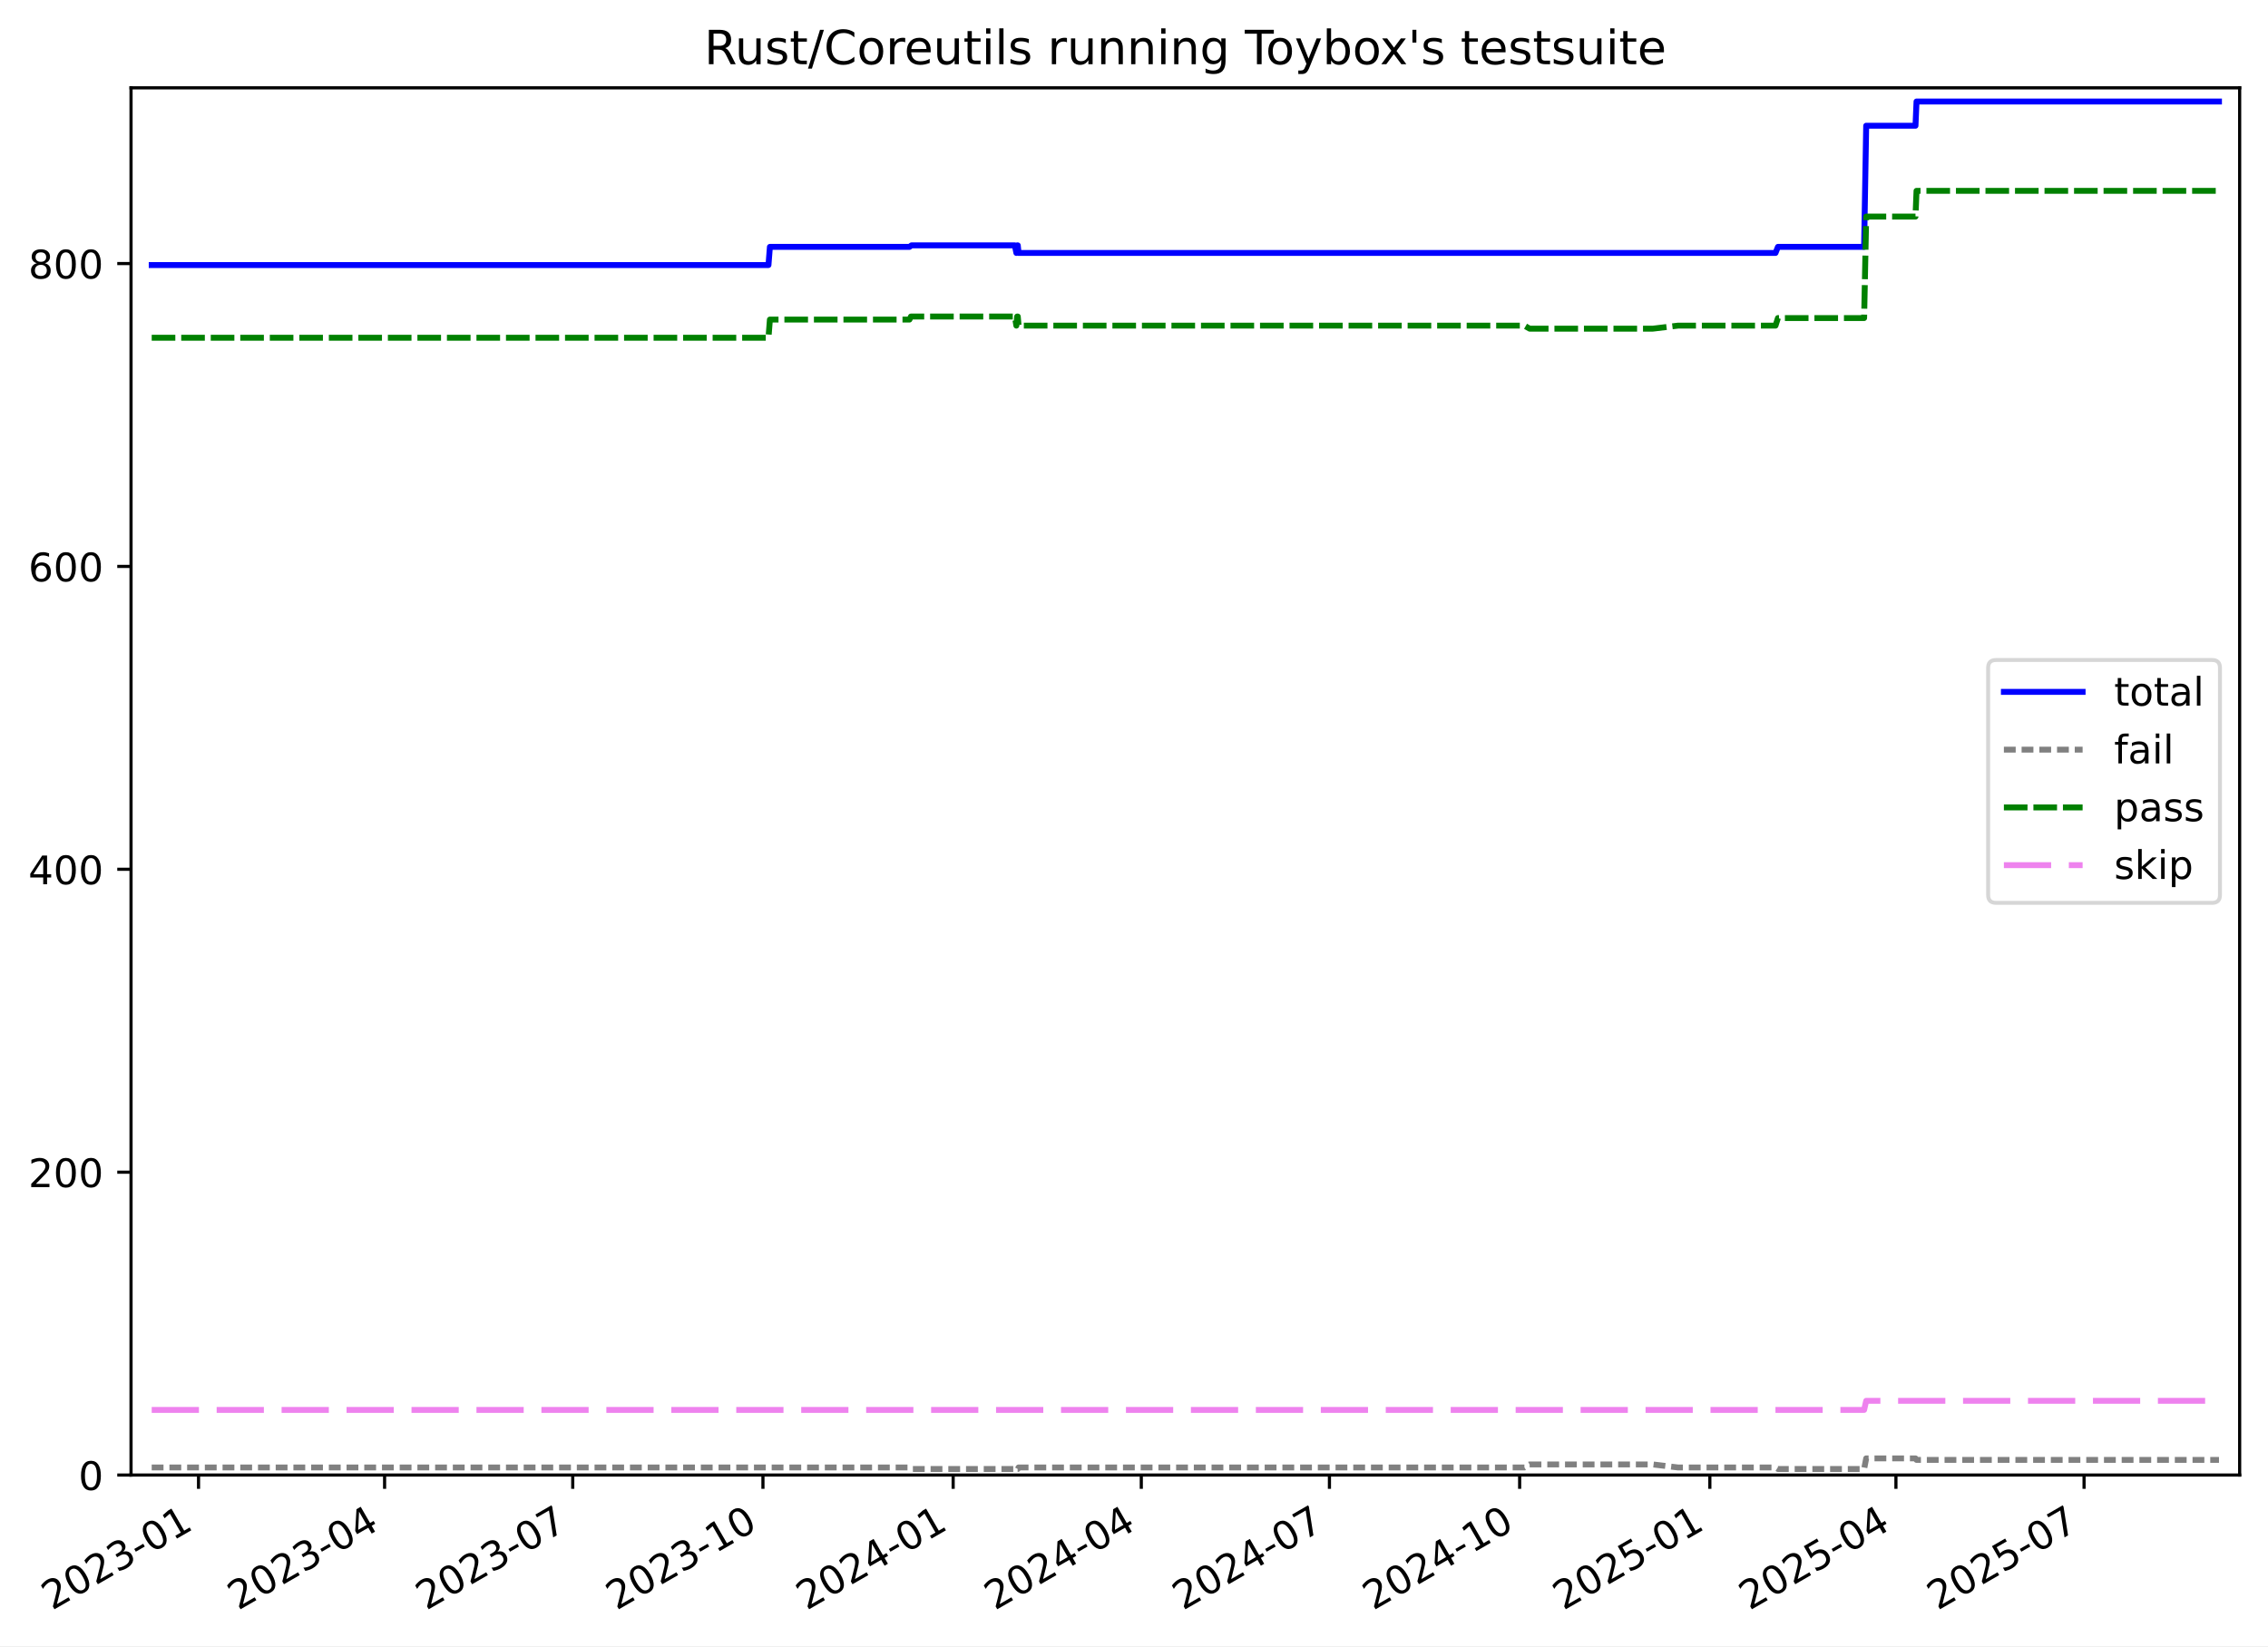
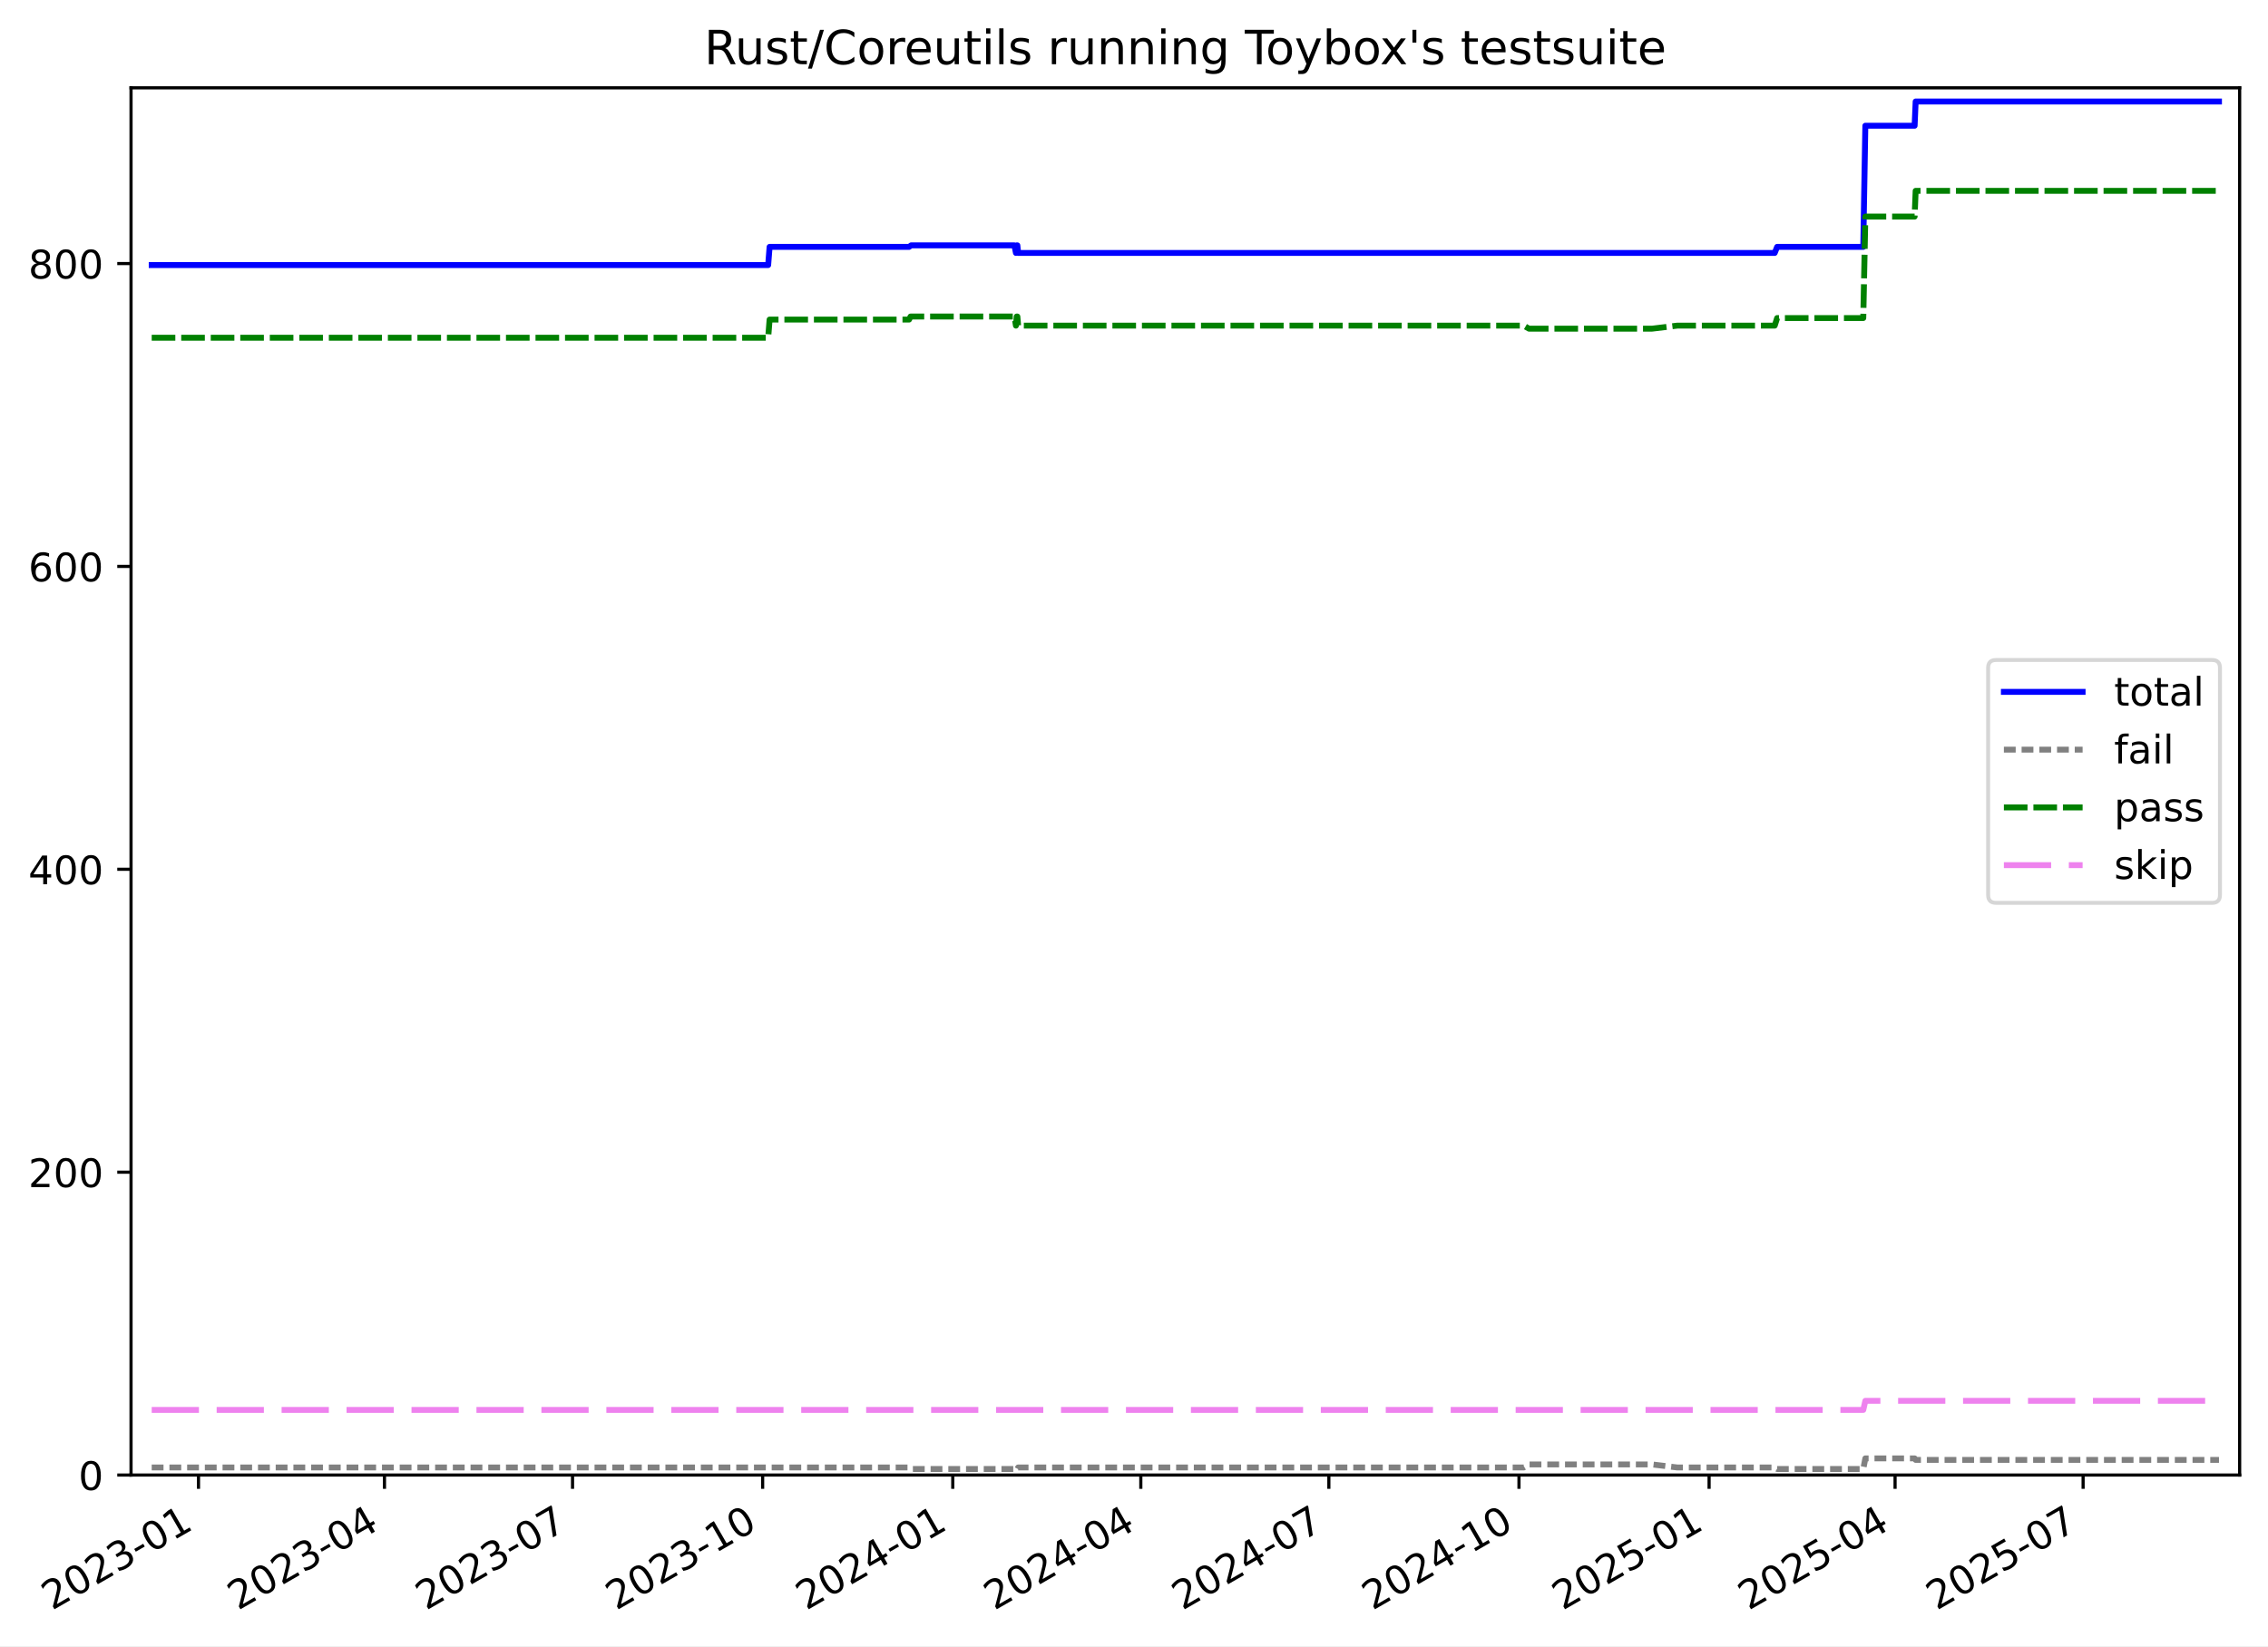
<svg xmlns="http://www.w3.org/2000/svg" xmlns:xlink="http://www.w3.org/1999/xlink" width="576.168pt" height="418.303pt" viewBox="0 0 576.168 418.303" version="1.1">
  <defs>
    <style type="text/css">*{stroke-linejoin: round; stroke-linecap: butt}</style>
  </defs>
  <g id="figure_1">
    <g id="patch_1">
      <path d="M -0 418.303  L 576.168 418.303  L 576.168 0  L -0 0  z " style="fill: #ffffff" />
    </g>
    <g id="axes_1">
      <g id="patch_2">
        <path d="M 33.288 374.83  L 568.967 374.83  L 568.967 22.318  L 33.288 22.318  z " style="fill: #ffffff" />
      </g>
      <g id="matplotlib.axis_1">
        <g id="xtick_1">
          <g id="line2d_1">
            <defs>
-               <path id="mc11fefa6be" d="M 0 0  L 0 3.5  " style="stroke: #000000; stroke-width: 0.8" />
-             </defs>
-             <g>
-               <use xlink:href="#mc11fefa6be" x="50.434" y="374.83" style="stroke: #000000; stroke-width: 0.8" />
+               <path id="md11544efdb" d="M 0 0  L 0 3.5  " style="stroke: #000000; stroke-width: 0.8" />
+             </defs>
+             <g>
+               <use xlink:href="#md11544efdb" x="50.428" y="374.83" style="stroke: #000000; stroke-width: 0.8" />
            </g>
          </g>
          <g id="text_1">
-             <g transform="translate(13.209 409.302) rotate(-30) scale(0.1 -0.1)">
+             <g transform="translate(13.20313 409.302) rotate(-30) scale(0.1 -0.1)">
              <defs>
                <path id="DejaVuSans-32" d="M 1228 531  L 3431 531  L 3431 0  L 469 0  L 469 531  Q 828 903 1448 1529  Q 2069 2156 2228 2338  Q 2531 2678 2651 2914  Q 2772 3150 2772 3378  Q 2772 3750 2511 3984  Q 2250 4219 1831 4219  Q 1534 4219 1204 4116  Q 875 4013 500 3803  L 500 4441  Q 881 4594 1212 4672  Q 1544 4750 1819 4750  Q 2544 4750 2975 4387  Q 3406 4025 3406 3419  Q 3406 3131 3298 2873  Q 3191 2616 2906 2266  Q 2828 2175 2409 1742  Q 1991 1309 1228 531  z " transform="scale(0.015625)" />
                <path id="DejaVuSans-30" d="M 2034 4250  Q 1547 4250 1301 3770  Q 1056 3291 1056 2328  Q 1056 1369 1301 889  Q 1547 409 2034 409  Q 2525 409 2770 889  Q 3016 1369 3016 2328  Q 3016 3291 2770 3770  Q 2525 4250 2034 4250  z M 2034 4750  Q 2819 4750 3233 4129  Q 3647 3509 3647 2328  Q 3647 1150 3233 529  Q 2819 -91 2034 -91  Q 1250 -91 836 529  Q 422 1150 422 2328  Q 422 3509 836 4129  Q 1250 4750 2034 4750  z " transform="scale(0.015625)" />
                <path id="DejaVuSans-33" d="M 2597 2516  Q 3050 2419 3304 2112  Q 3559 1806 3559 1356  Q 3559 666 3084 287  Q 2609 -91 1734 -91  Q 1441 -91 1130 -33  Q 819 25 488 141  L 488 750  Q 750 597 1062 519  Q 1375 441 1716 441  Q 2309 441 2620 675  Q 2931 909 2931 1356  Q 2931 1769 2642 2001  Q 2353 2234 1838 2234  L 1294 2234  L 1294 2753  L 1863 2753  Q 2328 2753 2575 2939  Q 2822 3125 2822 3475  Q 2822 3834 2567 4026  Q 2313 4219 1838 4219  Q 1578 4219 1281 4162  Q 984 4106 628 3988  L 628 4550  Q 988 4650 1302 4700  Q 1616 4750 1894 4750  Q 2613 4750 3031 4423  Q 3450 4097 3450 3541  Q 3450 3153 3228 2886  Q 3006 2619 2597 2516  z " transform="scale(0.015625)" />
                <path id="DejaVuSans-2d" d="M 313 2009  L 1997 2009  L 1997 1497  L 313 1497  L 313 2009  z " transform="scale(0.015625)" />
                <path id="DejaVuSans-31" d="M 794 531  L 1825 531  L 1825 4091  L 703 3866  L 703 4441  L 1819 4666  L 2450 4666  L 2450 531  L 3481 531  L 3481 0  L 794 0  L 794 531  z " transform="scale(0.015625)" />
              </defs>
              <use xlink:href="#DejaVuSans-32" />
              <use xlink:href="#DejaVuSans-30" x="63.623" />
              <use xlink:href="#DejaVuSans-32" x="127.246" />
              <use xlink:href="#DejaVuSans-33" x="190.869" />
              <use xlink:href="#DejaVuSans-2d" x="254.492" />
              <use xlink:href="#DejaVuSans-30" x="290.576" />
              <use xlink:href="#DejaVuSans-31" x="354.199" />
            </g>
          </g>
        </g>
        <g id="xtick_2">
          <g id="line2d_2">
            <g>
-               <use xlink:href="#mc11fefa6be" x="97.704" y="374.83" style="stroke: #000000; stroke-width: 0.8" />
+               <use xlink:href="#md11544efdb" x="97.675" y="374.83" style="stroke: #000000; stroke-width: 0.8" />
            </g>
          </g>
          <g id="text_2">
-             <g transform="translate(60.47949 409.302) rotate(-30) scale(0.1 -0.1)">
+             <g transform="translate(60.45032 409.302) rotate(-30) scale(0.1 -0.1)">
              <defs>
                <path id="DejaVuSans-34" d="M 2419 4116  L 825 1625  L 2419 1625  L 2419 4116  z M 2253 4666  L 3047 4666  L 3047 1625  L 3713 1625  L 3713 1100  L 3047 1100  L 3047 0  L 2419 0  L 2419 1100  L 313 1100  L 313 1709  L 2253 4666  z " transform="scale(0.015625)" />
              </defs>
              <use xlink:href="#DejaVuSans-32" />
              <use xlink:href="#DejaVuSans-30" x="63.623" />
              <use xlink:href="#DejaVuSans-32" x="127.246" />
              <use xlink:href="#DejaVuSans-33" x="190.869" />
              <use xlink:href="#DejaVuSans-2d" x="254.492" />
              <use xlink:href="#DejaVuSans-30" x="290.576" />
              <use xlink:href="#DejaVuSans-34" x="354.199" />
            </g>
          </g>
        </g>
        <g id="xtick_3">
          <g id="line2d_3">
            <g>
-               <use xlink:href="#mc11fefa6be" x="145.5" y="374.83" style="stroke: #000000; stroke-width: 0.8" />
+               <use xlink:href="#md11544efdb" x="145.447" y="374.83" style="stroke: #000000; stroke-width: 0.8" />
            </g>
          </g>
          <g id="text_3">
-             <g transform="translate(108.2752 409.302) rotate(-30) scale(0.1 -0.1)">
+             <g transform="translate(108.2225 409.302) rotate(-30) scale(0.1 -0.1)">
              <defs>
                <path id="DejaVuSans-37" d="M 525 4666  L 3525 4666  L 3525 4397  L 1831 0  L 1172 0  L 2766 4134  L 525 4134  L 525 4666  z " transform="scale(0.015625)" />
              </defs>
              <use xlink:href="#DejaVuSans-32" />
              <use xlink:href="#DejaVuSans-30" x="63.623" />
              <use xlink:href="#DejaVuSans-32" x="127.246" />
              <use xlink:href="#DejaVuSans-33" x="190.869" />
              <use xlink:href="#DejaVuSans-2d" x="254.492" />
              <use xlink:href="#DejaVuSans-30" x="290.576" />
              <use xlink:href="#DejaVuSans-37" x="354.199" />
            </g>
          </g>
        </g>
        <g id="xtick_4">
          <g id="line2d_4">
            <g>
-               <use xlink:href="#mc11fefa6be" x="193.821" y="374.83" style="stroke: #000000; stroke-width: 0.8" />
+               <use xlink:href="#md11544efdb" x="193.744" y="374.83" style="stroke: #000000; stroke-width: 0.8" />
            </g>
          </g>
          <g id="text_4">
-             <g transform="translate(156.5962 409.302) rotate(-30) scale(0.1 -0.1)">
+             <g transform="translate(156.5196 409.302) rotate(-30) scale(0.1 -0.1)">
              <use xlink:href="#DejaVuSans-32" />
              <use xlink:href="#DejaVuSans-30" x="63.623" />
              <use xlink:href="#DejaVuSans-32" x="127.246" />
              <use xlink:href="#DejaVuSans-33" x="190.869" />
              <use xlink:href="#DejaVuSans-2d" x="254.492" />
              <use xlink:href="#DejaVuSans-31" x="290.576" />
              <use xlink:href="#DejaVuSans-30" x="354.199" />
            </g>
          </g>
        </g>
        <g id="xtick_5">
          <g id="line2d_5">
            <g>
-               <use xlink:href="#mc11fefa6be" x="242.142" y="374.83" style="stroke: #000000; stroke-width: 0.8" />
+               <use xlink:href="#md11544efdb" x="242.042" y="374.83" style="stroke: #000000; stroke-width: 0.8" />
            </g>
          </g>
          <g id="text_5">
-             <g transform="translate(204.9171 409.302) rotate(-30) scale(0.1 -0.1)">
+             <g transform="translate(204.8167 409.302) rotate(-30) scale(0.1 -0.1)">
              <use xlink:href="#DejaVuSans-32" />
              <use xlink:href="#DejaVuSans-30" x="63.623" />
              <use xlink:href="#DejaVuSans-32" x="127.246" />
              <use xlink:href="#DejaVuSans-34" x="190.869" />
              <use xlink:href="#DejaVuSans-2d" x="254.492" />
              <use xlink:href="#DejaVuSans-30" x="290.576" />
              <use xlink:href="#DejaVuSans-31" x="354.199" />
            </g>
          </g>
        </g>
        <g id="xtick_6">
          <g id="line2d_6">
            <g>
-               <use xlink:href="#mc11fefa6be" x="289.938" y="374.83" style="stroke: #000000; stroke-width: 0.8" />
+               <use xlink:href="#md11544efdb" x="289.814" y="374.83" style="stroke: #000000; stroke-width: 0.8" />
            </g>
          </g>
          <g id="text_6">
-             <g transform="translate(252.7128 409.302) rotate(-30) scale(0.1 -0.1)">
+             <g transform="translate(252.5889 409.302) rotate(-30) scale(0.1 -0.1)">
              <use xlink:href="#DejaVuSans-32" />
              <use xlink:href="#DejaVuSans-30" x="63.623" />
              <use xlink:href="#DejaVuSans-32" x="127.246" />
              <use xlink:href="#DejaVuSans-34" x="190.869" />
              <use xlink:href="#DejaVuSans-2d" x="254.492" />
              <use xlink:href="#DejaVuSans-30" x="290.576" />
              <use xlink:href="#DejaVuSans-34" x="354.199" />
            </g>
          </g>
        </g>
        <g id="xtick_7">
          <g id="line2d_7">
            <g>
-               <use xlink:href="#mc11fefa6be" x="337.733" y="374.83" style="stroke: #000000; stroke-width: 0.8" />
+               <use xlink:href="#md11544efdb" x="337.586" y="374.83" style="stroke: #000000; stroke-width: 0.8" />
            </g>
          </g>
          <g id="text_7">
-             <g transform="translate(300.5085 409.302) rotate(-30) scale(0.1 -0.1)">
+             <g transform="translate(300.361 409.302) rotate(-30) scale(0.1 -0.1)">
              <use xlink:href="#DejaVuSans-32" />
              <use xlink:href="#DejaVuSans-30" x="63.623" />
              <use xlink:href="#DejaVuSans-32" x="127.246" />
              <use xlink:href="#DejaVuSans-34" x="190.869" />
              <use xlink:href="#DejaVuSans-2d" x="254.492" />
              <use xlink:href="#DejaVuSans-30" x="290.576" />
              <use xlink:href="#DejaVuSans-37" x="354.199" />
            </g>
          </g>
        </g>
        <g id="xtick_8">
          <g id="line2d_8">
            <g>
-               <use xlink:href="#mc11fefa6be" x="386.054" y="374.83" style="stroke: #000000; stroke-width: 0.8" />
+               <use xlink:href="#md11544efdb" x="385.883" y="374.83" style="stroke: #000000; stroke-width: 0.8" />
            </g>
          </g>
          <g id="text_8">
-             <g transform="translate(348.8295 409.302) rotate(-30) scale(0.1 -0.1)">
+             <g transform="translate(348.6582 409.302) rotate(-30) scale(0.1 -0.1)">
              <use xlink:href="#DejaVuSans-32" />
              <use xlink:href="#DejaVuSans-30" x="63.623" />
              <use xlink:href="#DejaVuSans-32" x="127.246" />
              <use xlink:href="#DejaVuSans-34" x="190.869" />
              <use xlink:href="#DejaVuSans-2d" x="254.492" />
              <use xlink:href="#DejaVuSans-31" x="290.576" />
              <use xlink:href="#DejaVuSans-30" x="354.199" />
            </g>
          </g>
        </g>
        <g id="xtick_9">
          <g id="line2d_9">
            <g>
-               <use xlink:href="#mc11fefa6be" x="434.375" y="374.83" style="stroke: #000000; stroke-width: 0.8" />
+               <use xlink:href="#md11544efdb" x="434.18" y="374.83" style="stroke: #000000; stroke-width: 0.8" />
            </g>
          </g>
          <g id="text_9">
-             <g transform="translate(397.1504 409.302) rotate(-30) scale(0.1 -0.1)">
+             <g transform="translate(396.9553 409.302) rotate(-30) scale(0.1 -0.1)">
              <defs>
                <path id="DejaVuSans-35" d="M 691 4666  L 3169 4666  L 3169 4134  L 1269 4134  L 1269 2991  Q 1406 3038 1543 3061  Q 1681 3084 1819 3084  Q 2600 3084 3056 2656  Q 3513 2228 3513 1497  Q 3513 744 3044 326  Q 2575 -91 1722 -91  Q 1428 -91 1123 -41  Q 819 9 494 109  L 494 744  Q 775 591 1075 516  Q 1375 441 1709 441  Q 2250 441 2565 725  Q 2881 1009 2881 1497  Q 2881 1984 2565 2268  Q 2250 2553 1709 2553  Q 1456 2553 1204 2497  Q 953 2441 691 2322  L 691 4666  z " transform="scale(0.015625)" />
              </defs>
              <use xlink:href="#DejaVuSans-32" />
              <use xlink:href="#DejaVuSans-30" x="63.623" />
              <use xlink:href="#DejaVuSans-32" x="127.246" />
              <use xlink:href="#DejaVuSans-35" x="190.869" />
              <use xlink:href="#DejaVuSans-2d" x="254.492" />
              <use xlink:href="#DejaVuSans-30" x="290.576" />
              <use xlink:href="#DejaVuSans-31" x="354.199" />
            </g>
          </g>
        </g>
        <g id="xtick_10">
          <g id="line2d_10">
            <g>
-               <use xlink:href="#mc11fefa6be" x="481.646" y="374.83" style="stroke: #000000; stroke-width: 0.8" />
+               <use xlink:href="#md11544efdb" x="481.427" y="374.83" style="stroke: #000000; stroke-width: 0.8" />
            </g>
          </g>
          <g id="text_10">
-             <g transform="translate(444.4209 409.302) rotate(-30) scale(0.1 -0.1)">
+             <g transform="translate(444.2025 409.302) rotate(-30) scale(0.1 -0.1)">
              <use xlink:href="#DejaVuSans-32" />
              <use xlink:href="#DejaVuSans-30" x="63.623" />
              <use xlink:href="#DejaVuSans-32" x="127.246" />
              <use xlink:href="#DejaVuSans-35" x="190.869" />
              <use xlink:href="#DejaVuSans-2d" x="254.492" />
              <use xlink:href="#DejaVuSans-30" x="290.576" />
              <use xlink:href="#DejaVuSans-34" x="354.199" />
            </g>
          </g>
        </g>
        <g id="xtick_11">
          <g id="line2d_11">
            <g>
-               <use xlink:href="#mc11fefa6be" x="529.441" y="374.83" style="stroke: #000000; stroke-width: 0.8" />
+               <use xlink:href="#md11544efdb" x="529.199" y="374.83" style="stroke: #000000; stroke-width: 0.8" />
            </g>
          </g>
          <g id="text_11">
-             <g transform="translate(492.2166 409.302) rotate(-30) scale(0.1 -0.1)">
+             <g transform="translate(491.9746 409.302) rotate(-30) scale(0.1 -0.1)">
              <use xlink:href="#DejaVuSans-32" />
              <use xlink:href="#DejaVuSans-30" x="63.623" />
              <use xlink:href="#DejaVuSans-32" x="127.246" />
              <use xlink:href="#DejaVuSans-35" x="190.869" />
              <use xlink:href="#DejaVuSans-2d" x="254.492" />
              <use xlink:href="#DejaVuSans-30" x="290.576" />
              <use xlink:href="#DejaVuSans-37" x="354.199" />
            </g>
          </g>
        </g>
      </g>
      <g id="matplotlib.axis_2">
        <g id="ytick_1">
          <g id="line2d_12">
            <defs>
-               <path id="m64d433bbe9" d="M 0 0  L -3.5 0  " style="stroke: #000000; stroke-width: 0.8" />
-             </defs>
-             <g>
-               <use xlink:href="#m64d433bbe9" x="33.288" y="374.83" style="stroke: #000000; stroke-width: 0.8" />
+               <path id="mb8dfe2614b" d="M 0 0  L -3.5 0  " style="stroke: #000000; stroke-width: 0.8" />
+             </defs>
+             <g>
+               <use xlink:href="#mb8dfe2614b" x="33.288" y="374.83" style="stroke: #000000; stroke-width: 0.8" />
            </g>
          </g>
          <g id="text_12">
            <g transform="translate(19.925 378.6293) scale(0.1 -0.1)">
              <use xlink:href="#DejaVuSans-30" />
            </g>
          </g>
        </g>
        <g id="ytick_2">
          <g id="line2d_13">
            <g>
-               <use xlink:href="#m64d433bbe9" x="33.288" y="297.865" style="stroke: #000000; stroke-width: 0.8" />
+               <use xlink:href="#mb8dfe2614b" x="33.288" y="297.865" style="stroke: #000000; stroke-width: 0.8" />
            </g>
          </g>
          <g id="text_13">
            <g transform="translate(7.2 301.6642) scale(0.1 -0.1)">
              <use xlink:href="#DejaVuSans-32" />
              <use xlink:href="#DejaVuSans-30" x="63.623" />
              <use xlink:href="#DejaVuSans-30" x="127.246" />
            </g>
          </g>
        </g>
        <g id="ytick_3">
          <g id="line2d_14">
            <g>
-               <use xlink:href="#m64d433bbe9" x="33.288" y="220.9" style="stroke: #000000; stroke-width: 0.8" />
+               <use xlink:href="#mb8dfe2614b" x="33.288" y="220.9" style="stroke: #000000; stroke-width: 0.8" />
            </g>
          </g>
          <g id="text_14">
            <g transform="translate(7.2 224.699) scale(0.1 -0.1)">
              <use xlink:href="#DejaVuSans-34" />
              <use xlink:href="#DejaVuSans-30" x="63.623" />
              <use xlink:href="#DejaVuSans-30" x="127.246" />
            </g>
          </g>
        </g>
        <g id="ytick_4">
          <g id="line2d_15">
            <g>
-               <use xlink:href="#m64d433bbe9" x="33.288" y="143.935" style="stroke: #000000; stroke-width: 0.8" />
+               <use xlink:href="#mb8dfe2614b" x="33.288" y="143.935" style="stroke: #000000; stroke-width: 0.8" />
            </g>
          </g>
          <g id="text_15">
            <g transform="translate(7.2 147.7338) scale(0.1 -0.1)">
              <defs>
                <path id="DejaVuSans-36" d="M 2113 2584  Q 1688 2584 1439 2293  Q 1191 2003 1191 1497  Q 1191 994 1439 701  Q 1688 409 2113 409  Q 2538 409 2786 701  Q 3034 994 3034 1497  Q 3034 2003 2786 2293  Q 2538 2584 2113 2584  z M 3366 4563  L 3366 3988  Q 3128 4100 2886 4159  Q 2644 4219 2406 4219  Q 1781 4219 1451 3797  Q 1122 3375 1075 2522  Q 1259 2794 1537 2939  Q 1816 3084 2150 3084  Q 2853 3084 3261 2657  Q 3669 2231 3669 1497  Q 3669 778 3244 343  Q 2819 -91 2113 -91  Q 1303 -91 875 529  Q 447 1150 447 2328  Q 447 3434 972 4092  Q 1497 4750 2381 4750  Q 2619 4750 2861 4703  Q 3103 4656 3366 4563  z " transform="scale(0.015625)" />
              </defs>
              <use xlink:href="#DejaVuSans-36" />
              <use xlink:href="#DejaVuSans-30" x="63.623" />
              <use xlink:href="#DejaVuSans-30" x="127.246" />
            </g>
          </g>
        </g>
        <g id="ytick_5">
          <g id="line2d_16">
            <g>
-               <use xlink:href="#m64d433bbe9" x="33.288" y="66.969" style="stroke: #000000; stroke-width: 0.8" />
+               <use xlink:href="#mb8dfe2614b" x="33.288" y="66.969" style="stroke: #000000; stroke-width: 0.8" />
            </g>
          </g>
          <g id="text_16">
            <g transform="translate(7.2 70.76868) scale(0.1 -0.1)">
              <defs>
                <path id="DejaVuSans-38" d="M 2034 2216  Q 1584 2216 1326 1975  Q 1069 1734 1069 1313  Q 1069 891 1326 650  Q 1584 409 2034 409  Q 2484 409 2743 651  Q 3003 894 3003 1313  Q 3003 1734 2745 1975  Q 2488 2216 2034 2216  z M 1403 2484  Q 997 2584 770 2862  Q 544 3141 544 3541  Q 544 4100 942 4425  Q 1341 4750 2034 4750  Q 2731 4750 3128 4425  Q 3525 4100 3525 3541  Q 3525 3141 3298 2862  Q 3072 2584 2669 2484  Q 3125 2378 3379 2068  Q 3634 1759 3634 1313  Q 3634 634 3220 271  Q 2806 -91 2034 -91  Q 1263 -91 848 271  Q 434 634 434 1313  Q 434 1759 690 2068  Q 947 2378 1403 2484  z M 1172 3481  Q 1172 3119 1398 2916  Q 1625 2713 2034 2713  Q 2441 2713 2670 2916  Q 2900 3119 2900 3481  Q 2900 3844 2670 4047  Q 2441 4250 2034 4250  Q 1625 4250 1398 4047  Q 1172 3844 1172 3481  z " transform="scale(0.015625)" />
              </defs>
              <use xlink:href="#DejaVuSans-38" />
              <use xlink:href="#DejaVuSans-30" x="63.623" />
              <use xlink:href="#DejaVuSans-30" x="127.246" />
            </g>
          </g>
        </g>
      </g>
      <g id="line2d_17">
-         <path d="M 38.539 67.354  L 195.225 67.354  L 195.587 62.736  L 231.04 62.736  L 231.555 62.352  L 257.811 62.352  L 258.199 64.276  L 258.398 62.352  L 258.562 62.352  L 258.762 64.276  L 451.055 64.276  L 451.672 62.736  L 473.564 62.736  L 474.09 31.95  L 486.616 31.95  L 486.878 25.793  L 563.716 25.793  L 563.716 25.793  " clip-path="url(#p20a3881dab)" style="fill: none; stroke: #0000ff; stroke-width: 1.5; stroke-linecap: square" />
+         <path d="M 38.539 67.354  L 195.148 67.354  L 195.51 62.736  L 230.945 62.736  L 231.46 62.352  L 257.703 62.352  L 258.091 64.276  L 258.29 62.352  L 258.453 62.352  L 258.654 64.276  L 450.851 64.276  L 451.468 62.736  L 473.349 62.736  L 473.876 31.95  L 486.395 31.95  L 486.657 25.793  L 563.716 25.793  L 563.716 25.793  " clip-path="url(#p336f568af6)" style="fill: none; stroke: #0000ff; stroke-width: 1.5; stroke-linecap: square" />
      </g>
      <g id="line2d_18">
-         <path d="M 38.539 372.906  L 231.04 372.906  L 231.555 373.291  L 257.811 373.291  L 258.199 372.906  L 258.398 373.291  L 258.562 373.291  L 258.762 372.906  L 387.263 372.906  L 388.593 372.136  L 419.903 372.136  L 426.294 372.906  L 451.055 372.906  L 451.672 373.291  L 473.564 373.291  L 474.09 370.597  L 486.616 370.597  L 486.878 370.982  L 563.716 370.982  L 563.716 370.982  " clip-path="url(#p20a3881dab)" style="fill: none; stroke-dasharray: 3,1.5; stroke-dashoffset: 0; stroke: #808080; stroke-width: 1.5" />
+         <path d="M 38.539 372.906  L 230.945 372.906  L 231.46 373.291  L 257.703 373.291  L 258.091 372.906  L 258.29 373.291  L 258.453 373.291  L 258.654 372.906  L 387.091 372.906  L 388.42 372.136  L 419.715 372.136  L 426.103 372.906  L 450.851 372.906  L 451.468 373.291  L 473.349 373.291  L 473.876 370.597  L 486.395 370.597  L 486.657 370.982  L 563.716 370.982  L 563.716 370.982  " clip-path="url(#p336f568af6)" style="fill: none; stroke-dasharray: 3,1.5; stroke-dashoffset: 0; stroke: #808080; stroke-width: 1.5" />
      </g>
      <g id="line2d_19">
-         <path d="M 38.539 85.826  L 195.225 85.826  L 195.587 81.208  L 231.04 81.208  L 231.413 80.438  L 257.811 80.438  L 258.199 82.747  L 258.398 80.438  L 258.562 80.438  L 258.762 82.747  L 387.263 82.747  L 388.593 83.517  L 419.903 83.517  L 426.294 82.747  L 451.055 82.747  L 451.672 80.823  L 473.564 80.823  L 474.09 55.04  L 486.616 55.04  L 486.878 48.498  L 563.716 48.498  L 563.716 48.498  " clip-path="url(#p20a3881dab)" style="fill: none; stroke-dasharray: 6,1.5; stroke-dashoffset: 0; stroke: #008000; stroke-width: 1.5" />
+         <path d="M 38.539 85.826  L 195.148 85.826  L 195.51 81.208  L 230.945 81.208  L 231.318 80.438  L 257.703 80.438  L 258.091 82.747  L 258.29 80.438  L 258.453 80.438  L 258.654 82.747  L 387.091 82.747  L 388.42 83.517  L 419.715 83.517  L 426.103 82.747  L 450.851 82.747  L 451.468 80.823  L 473.349 80.823  L 473.876 55.04  L 486.395 55.04  L 486.657 48.498  L 563.716 48.498  L 563.716 48.498  " clip-path="url(#p336f568af6)" style="fill: none; stroke-dasharray: 6,1.5; stroke-dashoffset: 0; stroke: #008000; stroke-width: 1.5" />
      </g>
      <g id="line2d_20">
-         <path d="M 38.539 358.283  L 473.564 358.283  L 474.09 355.974  L 563.716 355.974  L 563.716 355.974  " clip-path="url(#p20a3881dab)" style="fill: none; stroke-dasharray: 12,4.5; stroke-dashoffset: 0; stroke: #ee82ee; stroke-width: 1.5" />
+         <path d="M 38.539 358.283  L 473.349 358.283  L 473.876 355.974  L 563.716 355.974  L 563.716 355.974  " clip-path="url(#p336f568af6)" style="fill: none; stroke-dasharray: 12,4.5; stroke-dashoffset: 0; stroke: #ee82ee; stroke-width: 1.5" />
      </g>
      <g id="patch_3">
        <path d="M 33.288 374.83  L 33.288 22.318  " style="fill: none; stroke: #000000; stroke-width: 0.8; stroke-linejoin: miter; stroke-linecap: square" />
      </g>
      <g id="patch_4">
        <path d="M 568.967 374.83  L 568.967 22.318  " style="fill: none; stroke: #000000; stroke-width: 0.8; stroke-linejoin: miter; stroke-linecap: square" />
      </g>
      <g id="patch_5">
        <path d="M 33.288 374.83  L 568.967 374.83  " style="fill: none; stroke: #000000; stroke-width: 0.8; stroke-linejoin: miter; stroke-linecap: square" />
      </g>
      <g id="patch_6">
        <path d="M 33.288 22.318  L 568.967 22.318  " style="fill: none; stroke: #000000; stroke-width: 0.8; stroke-linejoin: miter; stroke-linecap: square" />
      </g>
      <g id="text_17">
        <g transform="translate(178.9084 16.31812) scale(0.12 -0.12)">
          <defs>
            <path id="DejaVuSans-52" d="M 2841 2188  Q 3044 2119 3236 1894  Q 3428 1669 3622 1275  L 4263 0  L 3584 0  L 2988 1197  Q 2756 1666 2539 1819  Q 2322 1972 1947 1972  L 1259 1972  L 1259 0  L 628 0  L 628 4666  L 2053 4666  Q 2853 4666 3247 4331  Q 3641 3997 3641 3322  Q 3641 2881 3436 2590  Q 3231 2300 2841 2188  z M 1259 4147  L 1259 2491  L 2053 2491  Q 2509 2491 2742 2702  Q 2975 2913 2975 3322  Q 2975 3731 2742 3939  Q 2509 4147 2053 4147  L 1259 4147  z " transform="scale(0.015625)" />
            <path id="DejaVuSans-75" d="M 544 1381  L 544 3500  L 1119 3500  L 1119 1403  Q 1119 906 1312 657  Q 1506 409 1894 409  Q 2359 409 2629 706  Q 2900 1003 2900 1516  L 2900 3500  L 3475 3500  L 3475 0  L 2900 0  L 2900 538  Q 2691 219 2414 64  Q 2138 -91 1772 -91  Q 1169 -91 856 284  Q 544 659 544 1381  z M 1991 3584  L 1991 3584  z " transform="scale(0.015625)" />
            <path id="DejaVuSans-73" d="M 2834 3397  L 2834 2853  Q 2591 2978 2328 3040  Q 2066 3103 1784 3103  Q 1356 3103 1142 2972  Q 928 2841 928 2578  Q 928 2378 1081 2264  Q 1234 2150 1697 2047  L 1894 2003  Q 2506 1872 2764 1633  Q 3022 1394 3022 966  Q 3022 478 2636 193  Q 2250 -91 1575 -91  Q 1294 -91 989 -36  Q 684 19 347 128  L 347 722  Q 666 556 975 473  Q 1284 391 1588 391  Q 1994 391 2212 530  Q 2431 669 2431 922  Q 2431 1156 2273 1281  Q 2116 1406 1581 1522  L 1381 1569  Q 847 1681 609 1914  Q 372 2147 372 2553  Q 372 3047 722 3315  Q 1072 3584 1716 3584  Q 2034 3584 2315 3537  Q 2597 3491 2834 3397  z " transform="scale(0.015625)" />
            <path id="DejaVuSans-74" d="M 1172 4494  L 1172 3500  L 2356 3500  L 2356 3053  L 1172 3053  L 1172 1153  Q 1172 725 1289 603  Q 1406 481 1766 481  L 2356 481  L 2356 0  L 1766 0  Q 1100 0 847 248  Q 594 497 594 1153  L 594 3053  L 172 3053  L 172 3500  L 594 3500  L 594 4494  L 1172 4494  z " transform="scale(0.015625)" />
            <path id="DejaVuSans-2f" d="M 1625 4666  L 2156 4666  L 531 -594  L 0 -594  L 1625 4666  z " transform="scale(0.015625)" />
            <path id="DejaVuSans-43" d="M 4122 4306  L 4122 3641  Q 3803 3938 3442 4084  Q 3081 4231 2675 4231  Q 1875 4231 1450 3742  Q 1025 3253 1025 2328  Q 1025 1406 1450 917  Q 1875 428 2675 428  Q 3081 428 3442 575  Q 3803 722 4122 1019  L 4122 359  Q 3791 134 3420 21  Q 3050 -91 2638 -91  Q 1578 -91 968 557  Q 359 1206 359 2328  Q 359 3453 968 4101  Q 1578 4750 2638 4750  Q 3056 4750 3426 4639  Q 3797 4528 4122 4306  z " transform="scale(0.015625)" />
            <path id="DejaVuSans-6f" d="M 1959 3097  Q 1497 3097 1228 2736  Q 959 2375 959 1747  Q 959 1119 1226 758  Q 1494 397 1959 397  Q 2419 397 2687 759  Q 2956 1122 2956 1747  Q 2956 2369 2687 2733  Q 2419 3097 1959 3097  z M 1959 3584  Q 2709 3584 3137 3096  Q 3566 2609 3566 1747  Q 3566 888 3137 398  Q 2709 -91 1959 -91  Q 1206 -91 779 398  Q 353 888 353 1747  Q 353 2609 779 3096  Q 1206 3584 1959 3584  z " transform="scale(0.015625)" />
            <path id="DejaVuSans-72" d="M 2631 2963  Q 2534 3019 2420 3045  Q 2306 3072 2169 3072  Q 1681 3072 1420 2755  Q 1159 2438 1159 1844  L 1159 0  L 581 0  L 581 3500  L 1159 3500  L 1159 2956  Q 1341 3275 1631 3429  Q 1922 3584 2338 3584  Q 2397 3584 2469 3576  Q 2541 3569 2628 3553  L 2631 2963  z " transform="scale(0.015625)" />
            <path id="DejaVuSans-65" d="M 3597 1894  L 3597 1613  L 953 1613  Q 991 1019 1311 708  Q 1631 397 2203 397  Q 2534 397 2845 478  Q 3156 559 3463 722  L 3463 178  Q 3153 47 2828 -22  Q 2503 -91 2169 -91  Q 1331 -91 842 396  Q 353 884 353 1716  Q 353 2575 817 3079  Q 1281 3584 2069 3584  Q 2775 3584 3186 3129  Q 3597 2675 3597 1894  z M 3022 2063  Q 3016 2534 2758 2815  Q 2500 3097 2075 3097  Q 1594 3097 1305 2825  Q 1016 2553 972 2059  L 3022 2063  z " transform="scale(0.015625)" />
            <path id="DejaVuSans-69" d="M 603 3500  L 1178 3500  L 1178 0  L 603 0  L 603 3500  z M 603 4863  L 1178 4863  L 1178 4134  L 603 4134  L 603 4863  z " transform="scale(0.015625)" />
            <path id="DejaVuSans-6c" d="M 603 4863  L 1178 4863  L 1178 0  L 603 0  L 603 4863  z " transform="scale(0.015625)" />
            <path id="DejaVuSans-20" transform="scale(0.015625)" />
            <path id="DejaVuSans-6e" d="M 3513 2113  L 3513 0  L 2938 0  L 2938 2094  Q 2938 2591 2744 2837  Q 2550 3084 2163 3084  Q 1697 3084 1428 2787  Q 1159 2491 1159 1978  L 1159 0  L 581 0  L 581 3500  L 1159 3500  L 1159 2956  Q 1366 3272 1645 3428  Q 1925 3584 2291 3584  Q 2894 3584 3203 3211  Q 3513 2838 3513 2113  z " transform="scale(0.015625)" />
            <path id="DejaVuSans-67" d="M 2906 1791  Q 2906 2416 2648 2759  Q 2391 3103 1925 3103  Q 1463 3103 1205 2759  Q 947 2416 947 1791  Q 947 1169 1205 825  Q 1463 481 1925 481  Q 2391 481 2648 825  Q 2906 1169 2906 1791  z M 3481 434  Q 3481 -459 3084 -895  Q 2688 -1331 1869 -1331  Q 1566 -1331 1297 -1286  Q 1028 -1241 775 -1147  L 775 -588  Q 1028 -725 1275 -790  Q 1522 -856 1778 -856  Q 2344 -856 2625 -561  Q 2906 -266 2906 331  L 2906 616  Q 2728 306 2450 153  Q 2172 0 1784 0  Q 1141 0 747 490  Q 353 981 353 1791  Q 353 2603 747 3093  Q 1141 3584 1784 3584  Q 2172 3584 2450 3431  Q 2728 3278 2906 2969  L 2906 3500  L 3481 3500  L 3481 434  z " transform="scale(0.015625)" />
            <path id="DejaVuSans-54" d="M -19 4666  L 3928 4666  L 3928 4134  L 2272 4134  L 2272 0  L 1638 0  L 1638 4134  L -19 4134  L -19 4666  z " transform="scale(0.015625)" />
            <path id="DejaVuSans-79" d="M 2059 -325  Q 1816 -950 1584 -1140  Q 1353 -1331 966 -1331  L 506 -1331  L 506 -850  L 844 -850  Q 1081 -850 1212 -737  Q 1344 -625 1503 -206  L 1606 56  L 191 3500  L 800 3500  L 1894 763  L 2988 3500  L 3597 3500  L 2059 -325  z " transform="scale(0.015625)" />
            <path id="DejaVuSans-62" d="M 3116 1747  Q 3116 2381 2855 2742  Q 2594 3103 2138 3103  Q 1681 3103 1420 2742  Q 1159 2381 1159 1747  Q 1159 1113 1420 752  Q 1681 391 2138 391  Q 2594 391 2855 752  Q 3116 1113 3116 1747  z M 1159 2969  Q 1341 3281 1617 3432  Q 1894 3584 2278 3584  Q 2916 3584 3314 3078  Q 3713 2572 3713 1747  Q 3713 922 3314 415  Q 2916 -91 2278 -91  Q 1894 -91 1617 61  Q 1341 213 1159 525  L 1159 0  L 581 0  L 581 4863  L 1159 4863  L 1159 2969  z " transform="scale(0.015625)" />
            <path id="DejaVuSans-78" d="M 3513 3500  L 2247 1797  L 3578 0  L 2900 0  L 1881 1375  L 863 0  L 184 0  L 1544 1831  L 300 3500  L 978 3500  L 1906 2253  L 2834 3500  L 3513 3500  z " transform="scale(0.015625)" />
            <path id="DejaVuSans-27" d="M 1147 4666  L 1147 2931  L 616 2931  L 616 4666  L 1147 4666  z " transform="scale(0.015625)" />
          </defs>
          <use xlink:href="#DejaVuSans-52" />
          <use xlink:href="#DejaVuSans-75" x="64.982" />
          <use xlink:href="#DejaVuSans-73" x="128.361" />
          <use xlink:href="#DejaVuSans-74" x="180.461" />
          <use xlink:href="#DejaVuSans-2f" x="219.67" />
          <use xlink:href="#DejaVuSans-43" x="253.361" />
          <use xlink:href="#DejaVuSans-6f" x="323.186" />
          <use xlink:href="#DejaVuSans-72" x="384.367" />
          <use xlink:href="#DejaVuSans-65" x="423.23" />
          <use xlink:href="#DejaVuSans-75" x="484.754" />
          <use xlink:href="#DejaVuSans-74" x="548.133" />
          <use xlink:href="#DejaVuSans-69" x="587.342" />
          <use xlink:href="#DejaVuSans-6c" x="615.125" />
          <use xlink:href="#DejaVuSans-73" x="642.908" />
          <use xlink:href="#DejaVuSans-20" x="695.008" />
          <use xlink:href="#DejaVuSans-72" x="726.795" />
          <use xlink:href="#DejaVuSans-75" x="767.908" />
          <use xlink:href="#DejaVuSans-6e" x="831.287" />
          <use xlink:href="#DejaVuSans-6e" x="894.666" />
          <use xlink:href="#DejaVuSans-69" x="958.045" />
          <use xlink:href="#DejaVuSans-6e" x="985.828" />
          <use xlink:href="#DejaVuSans-67" x="1049.207" />
          <use xlink:href="#DejaVuSans-20" x="1112.684" />
          <use xlink:href="#DejaVuSans-54" x="1144.471" />
          <use xlink:href="#DejaVuSans-6f" x="1188.555" />
          <use xlink:href="#DejaVuSans-79" x="1249.736" />
          <use xlink:href="#DejaVuSans-62" x="1308.916" />
          <use xlink:href="#DejaVuSans-6f" x="1372.393" />
          <use xlink:href="#DejaVuSans-78" x="1430.449" />
          <use xlink:href="#DejaVuSans-27" x="1489.629" />
          <use xlink:href="#DejaVuSans-73" x="1517.119" />
          <use xlink:href="#DejaVuSans-20" x="1569.219" />
          <use xlink:href="#DejaVuSans-74" x="1601.006" />
          <use xlink:href="#DejaVuSans-65" x="1640.215" />
          <use xlink:href="#DejaVuSans-73" x="1701.738" />
          <use xlink:href="#DejaVuSans-74" x="1753.838" />
          <use xlink:href="#DejaVuSans-73" x="1793.047" />
          <use xlink:href="#DejaVuSans-75" x="1845.146" />
          <use xlink:href="#DejaVuSans-69" x="1908.525" />
          <use xlink:href="#DejaVuSans-74" x="1936.309" />
          <use xlink:href="#DejaVuSans-65" x="1975.518" />
        </g>
      </g>
      <g id="legend_1">
        <g id="patch_7">
          <path d="M 507.072 229.43  L 561.967 229.43  Q 563.967 229.43 563.967 227.43  L 563.967 169.718  Q 563.967 167.718 561.967 167.718  L 507.072 167.718  Q 505.072 167.718 505.072 169.718  L 505.072 227.43  Q 505.072 229.43 507.072 229.43  z " style="fill: #ffffff; opacity: 0.8; stroke: #cccccc; stroke-linejoin: miter" />
        </g>
        <g id="line2d_21">
          <path d="M 509.072 175.816  L 519.072 175.816  L 529.072 175.816  " style="fill: none; stroke: #0000ff; stroke-width: 1.5; stroke-linecap: square" />
        </g>
        <g id="text_18">
          <g transform="translate(537.0722 179.3163) scale(0.1 -0.1)">
            <defs>
              <path id="DejaVuSans-61" d="M 2194 1759  Q 1497 1759 1228 1600  Q 959 1441 959 1056  Q 959 750 1161 570  Q 1363 391 1709 391  Q 2188 391 2477 730  Q 2766 1069 2766 1631  L 2766 1759  L 2194 1759  z M 3341 1997  L 3341 0  L 2766 0  L 2766 531  Q 2569 213 2275 61  Q 1981 -91 1556 -91  Q 1019 -91 701 211  Q 384 513 384 1019  Q 384 1609 779 1909  Q 1175 2209 1959 2209  L 2766 2209  L 2766 2266  Q 2766 2663 2505 2880  Q 2244 3097 1772 3097  Q 1472 3097 1187 3025  Q 903 2953 641 2809  L 641 3341  Q 956 3463 1253 3523  Q 1550 3584 1831 3584  Q 2591 3584 2966 3190  Q 3341 2797 3341 1997  z " transform="scale(0.015625)" />
            </defs>
            <use xlink:href="#DejaVuSans-74" />
            <use xlink:href="#DejaVuSans-6f" x="39.209" />
            <use xlink:href="#DejaVuSans-74" x="100.391" />
            <use xlink:href="#DejaVuSans-61" x="139.6" />
            <use xlink:href="#DejaVuSans-6c" x="200.879" />
          </g>
        </g>
        <g id="line2d_22">
          <path d="M 509.072 190.494  L 519.072 190.494  L 529.072 190.494  " style="fill: none; stroke-dasharray: 3,1.5; stroke-dashoffset: 0; stroke: #808080; stroke-width: 1.5" />
        </g>
        <g id="text_19">
          <g transform="translate(537.0722 193.9944) scale(0.1 -0.1)">
            <defs>
              <path id="DejaVuSans-66" d="M 2375 4863  L 2375 4384  L 1825 4384  Q 1516 4384 1395 4259  Q 1275 4134 1275 3809  L 1275 3500  L 2222 3500  L 2222 3053  L 1275 3053  L 1275 0  L 697 0  L 697 3053  L 147 3053  L 147 3500  L 697 3500  L 697 3744  Q 697 4328 969 4595  Q 1241 4863 1831 4863  L 2375 4863  z " transform="scale(0.015625)" />
            </defs>
            <use xlink:href="#DejaVuSans-66" />
            <use xlink:href="#DejaVuSans-61" x="35.205" />
            <use xlink:href="#DejaVuSans-69" x="96.484" />
            <use xlink:href="#DejaVuSans-6c" x="124.268" />
          </g>
        </g>
        <g id="line2d_23">
          <path d="M 509.072 205.173  L 519.072 205.173  L 529.072 205.173  " style="fill: none; stroke-dasharray: 6,1.5; stroke-dashoffset: 0; stroke: #008000; stroke-width: 1.5" />
        </g>
        <g id="text_20">
          <g transform="translate(537.0722 208.6726) scale(0.1 -0.1)">
            <defs>
              <path id="DejaVuSans-70" d="M 1159 525  L 1159 -1331  L 581 -1331  L 581 3500  L 1159 3500  L 1159 2969  Q 1341 3281 1617 3432  Q 1894 3584 2278 3584  Q 2916 3584 3314 3078  Q 3713 2572 3713 1747  Q 3713 922 3314 415  Q 2916 -91 2278 -91  Q 1894 -91 1617 61  Q 1341 213 1159 525  z M 3116 1747  Q 3116 2381 2855 2742  Q 2594 3103 2138 3103  Q 1681 3103 1420 2742  Q 1159 2381 1159 1747  Q 1159 1113 1420 752  Q 1681 391 2138 391  Q 2594 391 2855 752  Q 3116 1113 3116 1747  z " transform="scale(0.015625)" />
            </defs>
            <use xlink:href="#DejaVuSans-70" />
            <use xlink:href="#DejaVuSans-61" x="63.477" />
            <use xlink:href="#DejaVuSans-73" x="124.756" />
            <use xlink:href="#DejaVuSans-73" x="176.855" />
          </g>
        </g>
        <g id="line2d_24">
          <path d="M 509.072 219.851  L 519.072 219.851  L 529.072 219.851  " style="fill: none; stroke-dasharray: 12,4.5; stroke-dashoffset: 0; stroke: #ee82ee; stroke-width: 1.5" />
        </g>
        <g id="text_21">
          <g transform="translate(537.0722 223.3507) scale(0.1 -0.1)">
            <defs>
              <path id="DejaVuSans-6b" d="M 581 4863  L 1159 4863  L 1159 1991  L 2875 3500  L 3609 3500  L 1753 1863  L 3688 0  L 2938 0  L 1159 1709  L 1159 0  L 581 0  L 581 4863  z " transform="scale(0.015625)" />
            </defs>
            <use xlink:href="#DejaVuSans-73" />
            <use xlink:href="#DejaVuSans-6b" x="52.1" />
            <use xlink:href="#DejaVuSans-69" x="110.01" />
            <use xlink:href="#DejaVuSans-70" x="137.793" />
          </g>
        </g>
      </g>
    </g>
  </g>
  <defs>
-     <clipPath id="p20a3881dab">
+     <clipPath id="p336f568af6">
      <rect x="33.288" y="22.318" width="535.68" height="352.512" />
    </clipPath>
  </defs>
</svg>
